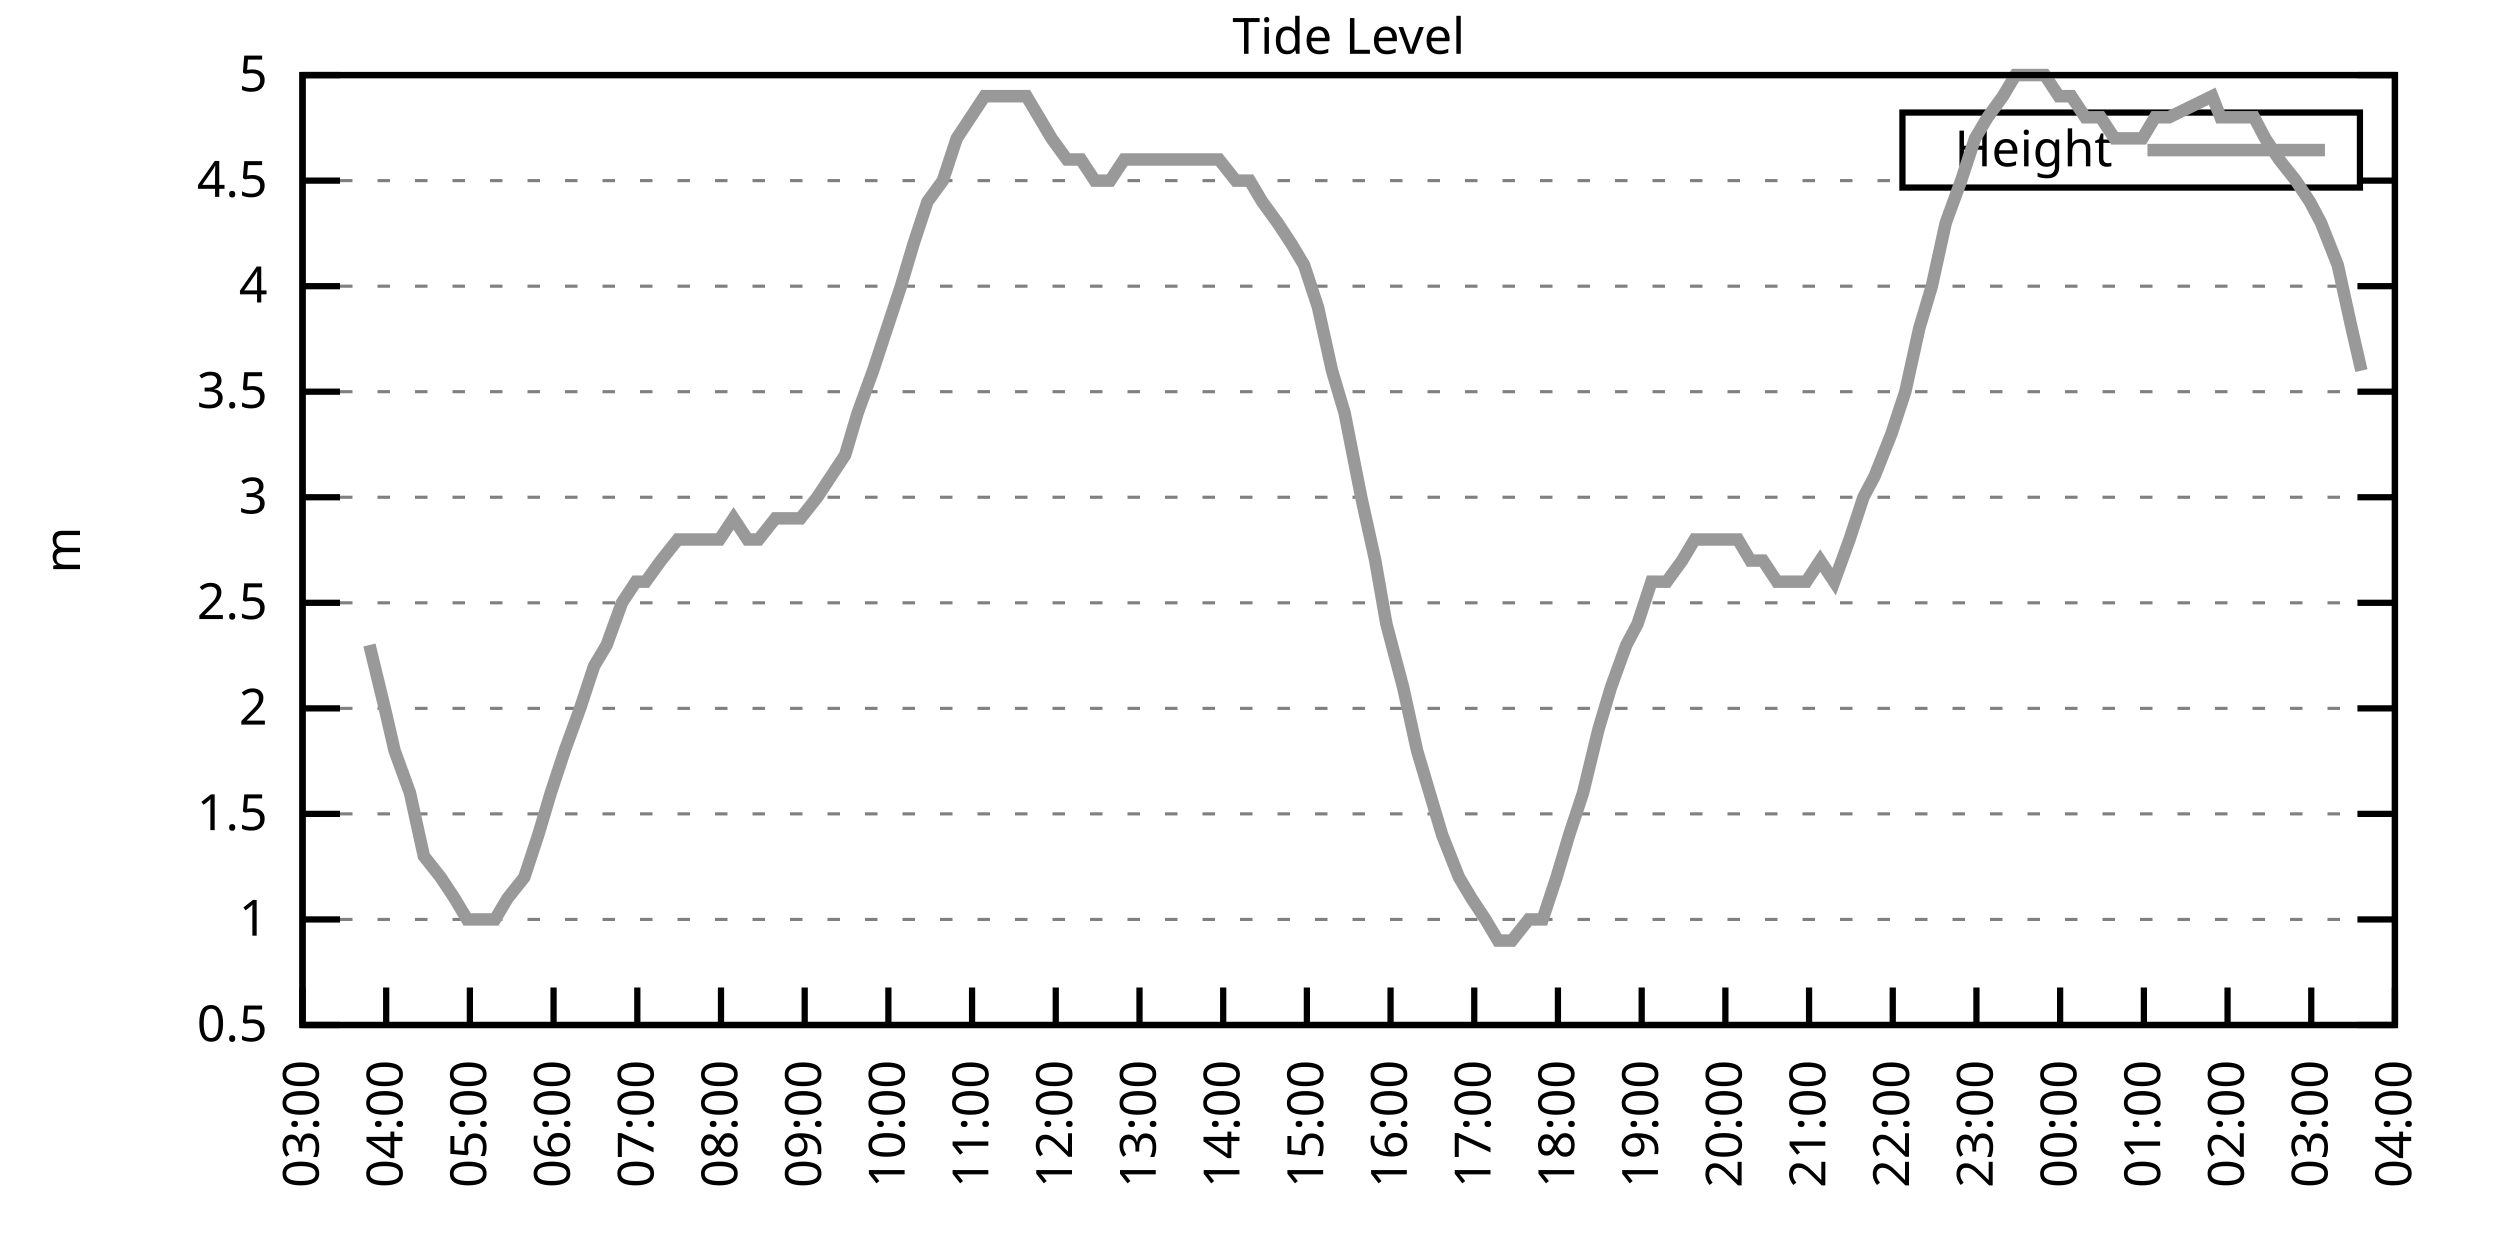
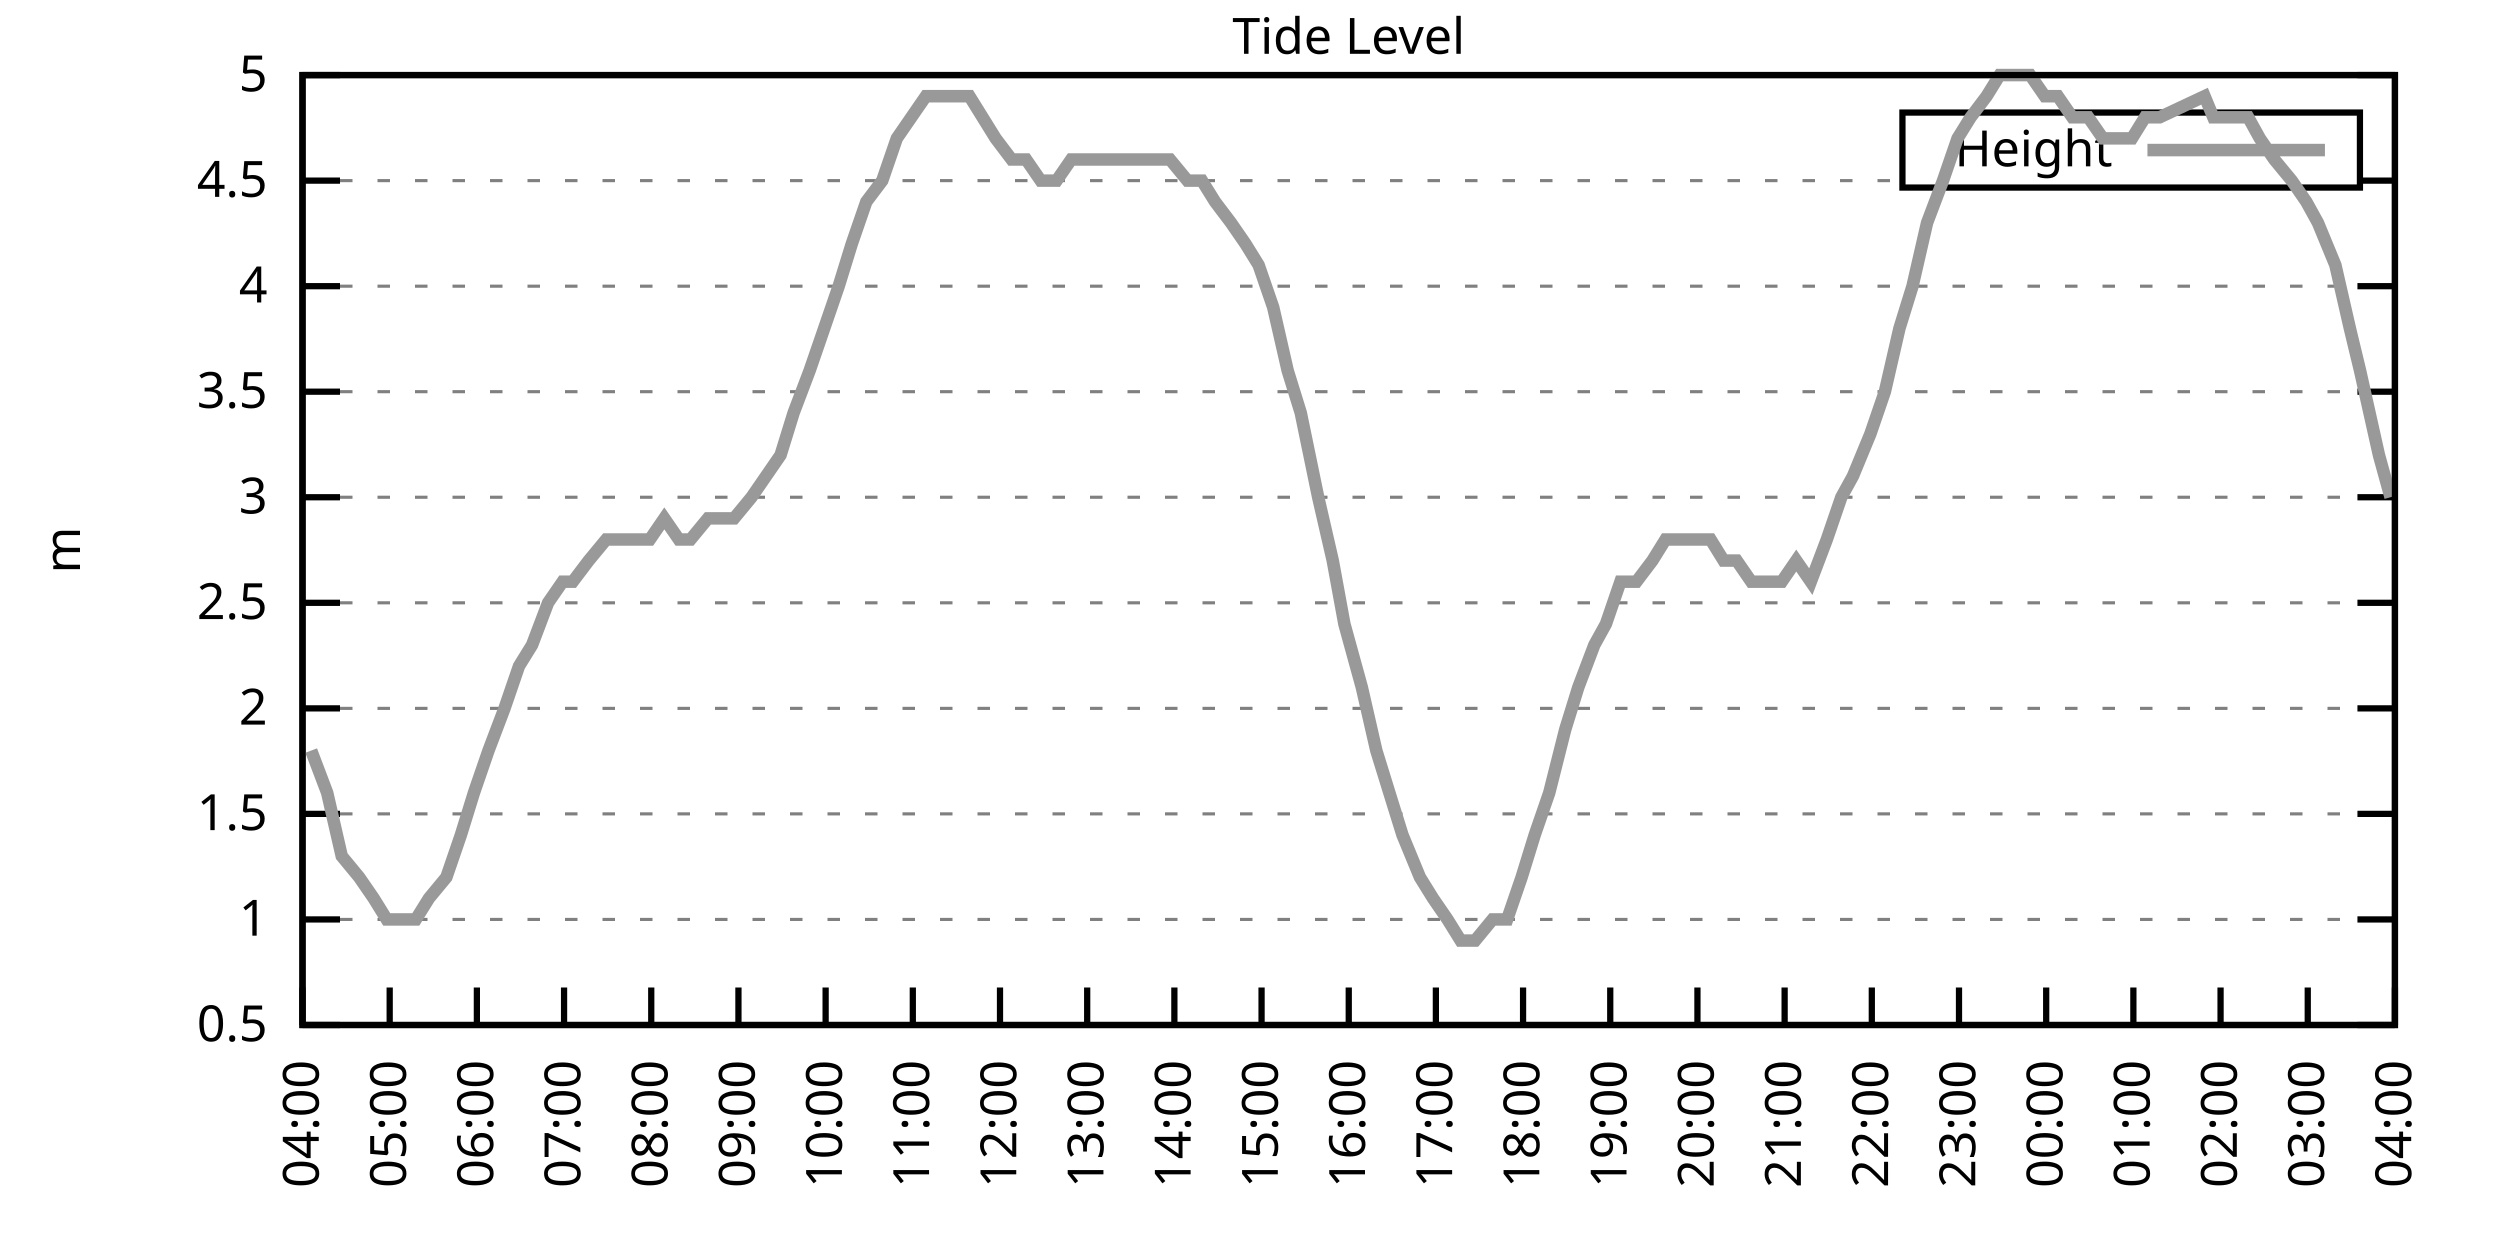
<svg xmlns="http://www.w3.org/2000/svg" xmlns:xlink="http://www.w3.org/1999/xlink" width="400" height="200" viewBox="0 0 400 200">
  <g id="gnuplot_canvas">
    <rect x="0" y="0" width="400" height="200" fill="none" />
    <defs>
      <circle id="gpDot" r="0.5" stroke-width="0.5" stroke="currentColor" />
      <path id="gpPt0" stroke-width="0.333" stroke="currentColor" d="M-1,0 h2 M0,-1 v2" />
      <path id="gpPt1" stroke-width="0.333" stroke="currentColor" d="M-1,-1 L1,1 M1,-1 L-1,1" />
      <path id="gpPt2" stroke-width="0.333" stroke="currentColor" d="M-1,0 L1,0 M0,-1 L0,1 M-1,-1 L1,1 M-1,1 L1,-1" />
      <rect id="gpPt3" stroke-width="0.333" stroke="currentColor" x="-1" y="-1" width="2" height="2" />
      <rect id="gpPt4" stroke-width="0.333" stroke="currentColor" fill="currentColor" x="-1" y="-1" width="2" height="2" />
      <circle id="gpPt5" stroke-width="0.333" stroke="currentColor" cx="0" cy="0" r="1" />
      <use xlink:href="#gpPt5" id="gpPt6" fill="currentColor" stroke="none" />
      <path id="gpPt7" stroke-width="0.333" stroke="currentColor" d="M0,-1.33 L-1.33,0.67 L1.33,0.67 z" />
      <use xlink:href="#gpPt7" id="gpPt8" fill="currentColor" stroke="none" />
      <use xlink:href="#gpPt7" id="gpPt9" stroke="currentColor" transform="rotate(180)" />
      <use xlink:href="#gpPt9" id="gpPt10" fill="currentColor" stroke="none" />
      <use xlink:href="#gpPt3" id="gpPt11" stroke="currentColor" transform="rotate(45)" />
      <use xlink:href="#gpPt11" id="gpPt12" fill="currentColor" stroke="none" />
      <path id="gpPt13" stroke-width="0.333" stroke="currentColor" d="M0,1.330 L1.265,0.411 L0.782,-1.067 L-0.782,-1.076 L-1.265,0.411 z" />
      <use xlink:href="#gpPt13" id="gpPt14" fill="currentColor" stroke="none" />
      <filter id="textbox" filterUnits="objectBoundingBox" x="0" y="0" height="1" width="1">
        <feFlood flood-color="white" flood-opacity="1" result="bgnd" />
        <feComposite in="SourceGraphic" in2="bgnd" operator="atop" />
      </filter>
      <filter id="greybox" filterUnits="objectBoundingBox" x="0" y="0" height="1" width="1">
        <feFlood flood-color="lightgrey" flood-opacity="1" result="grey" />
        <feComposite in="SourceGraphic" in2="grey" operator="atop" />
      </filter>
    </defs>
    <g fill="none" color="white" stroke="currentColor" stroke-width="1.00" stroke-linecap="butt" stroke-linejoin="miter">
</g>
    <g fill="none" color="black" stroke="currentColor" stroke-width="1.00" stroke-linecap="butt" stroke-linejoin="miter">
      <g stroke="none" shape-rendering="crispEdges">
        <polygon fill="rgb(255, 255, 255)" points="48.40,164.00 383.18,164.00 383.18,12.02 48.40,12.02 " />
      </g>
    </g>
    <g fill="none" color="black" stroke="currentColor" stroke-width="1.00" stroke-linecap="butt" stroke-linejoin="miter">
</g>
    <g fill="none" color="black" stroke="black" stroke-width="0.50" stroke-linecap="butt" stroke-linejoin="miter">
</g>
    <g fill="none" color="gray" stroke="currentColor" stroke-width="0.50" stroke-linecap="butt" stroke-linejoin="miter">
      <path stroke="gray" stroke-dasharray="2,4" class="gridline" d="M48.40,164.00 L383.19,164.00  " />
    </g>
    <g fill="none" color="gray" stroke="gray" stroke-width="1.00" stroke-linecap="butt" stroke-linejoin="miter">
</g>
    <g fill="none" color="black" stroke="currentColor" stroke-width="1.00" stroke-linecap="butt" stroke-linejoin="miter">
      <path stroke="black" d="M48.40,164.00 L54.40,164.00 M383.19,164.00 L377.19,164.00  " />
      <g transform="translate(42.80,166.60)" stroke="none" fill="black" font-family="Sans" font-size="8.00" text-anchor="end">
        <text>
          <tspan font-family="Sans"> 0.5</tspan>
        </text>
      </g>
    </g>
    <g fill="none" color="black" stroke="currentColor" stroke-width="1.00" stroke-linecap="butt" stroke-linejoin="miter">
</g>
    <g fill="none" color="black" stroke="black" stroke-width="0.50" stroke-linecap="butt" stroke-linejoin="miter">
</g>
    <g fill="none" color="gray" stroke="currentColor" stroke-width="0.50" stroke-linecap="butt" stroke-linejoin="miter">
      <path stroke="gray" stroke-dasharray="2,4" class="gridline" d="M48.40,147.11 L383.19,147.11  " />
    </g>
    <g fill="none" color="gray" stroke="gray" stroke-width="1.00" stroke-linecap="butt" stroke-linejoin="miter">
</g>
    <g fill="none" color="black" stroke="currentColor" stroke-width="1.00" stroke-linecap="butt" stroke-linejoin="miter">
      <path stroke="black" d="M48.40,147.11 L54.40,147.11 M383.19,147.11 L377.19,147.11  " />
      <g transform="translate(42.80,149.71)" stroke="none" fill="black" font-family="Sans" font-size="8.00" text-anchor="end">
        <text>
          <tspan font-family="Sans"> 1</tspan>
        </text>
      </g>
    </g>
    <g fill="none" color="black" stroke="currentColor" stroke-width="1.00" stroke-linecap="butt" stroke-linejoin="miter">
</g>
    <g fill="none" color="black" stroke="black" stroke-width="0.50" stroke-linecap="butt" stroke-linejoin="miter">
</g>
    <g fill="none" color="gray" stroke="currentColor" stroke-width="0.50" stroke-linecap="butt" stroke-linejoin="miter">
      <path stroke="gray" stroke-dasharray="2,4" class="gridline" d="M48.40,130.22 L383.19,130.22  " />
    </g>
    <g fill="none" color="gray" stroke="gray" stroke-width="1.00" stroke-linecap="butt" stroke-linejoin="miter">
</g>
    <g fill="none" color="black" stroke="currentColor" stroke-width="1.00" stroke-linecap="butt" stroke-linejoin="miter">
      <path stroke="black" d="M48.40,130.22 L54.40,130.22 M383.19,130.22 L377.19,130.22  " />
      <g transform="translate(42.80,132.82)" stroke="none" fill="black" font-family="Sans" font-size="8.00" text-anchor="end">
        <text>
          <tspan font-family="Sans"> 1.5</tspan>
        </text>
      </g>
    </g>
    <g fill="none" color="black" stroke="currentColor" stroke-width="1.00" stroke-linecap="butt" stroke-linejoin="miter">
</g>
    <g fill="none" color="black" stroke="black" stroke-width="0.50" stroke-linecap="butt" stroke-linejoin="miter">
</g>
    <g fill="none" color="gray" stroke="currentColor" stroke-width="0.50" stroke-linecap="butt" stroke-linejoin="miter">
      <path stroke="gray" stroke-dasharray="2,4" class="gridline" d="M48.40,113.34 L383.19,113.34  " />
    </g>
    <g fill="none" color="gray" stroke="gray" stroke-width="1.00" stroke-linecap="butt" stroke-linejoin="miter">
</g>
    <g fill="none" color="black" stroke="currentColor" stroke-width="1.00" stroke-linecap="butt" stroke-linejoin="miter">
      <path stroke="black" d="M48.40,113.34 L54.40,113.34 M383.19,113.34 L377.19,113.34  " />
      <g transform="translate(42.80,115.94)" stroke="none" fill="black" font-family="Sans" font-size="8.00" text-anchor="end">
        <text>
          <tspan font-family="Sans"> 2</tspan>
        </text>
      </g>
    </g>
    <g fill="none" color="black" stroke="currentColor" stroke-width="1.00" stroke-linecap="butt" stroke-linejoin="miter">
</g>
    <g fill="none" color="black" stroke="black" stroke-width="0.50" stroke-linecap="butt" stroke-linejoin="miter">
</g>
    <g fill="none" color="gray" stroke="currentColor" stroke-width="0.50" stroke-linecap="butt" stroke-linejoin="miter">
      <path stroke="gray" stroke-dasharray="2,4" class="gridline" d="M48.40,96.45 L383.19,96.45  " />
    </g>
    <g fill="none" color="gray" stroke="gray" stroke-width="1.00" stroke-linecap="butt" stroke-linejoin="miter">
</g>
    <g fill="none" color="black" stroke="currentColor" stroke-width="1.00" stroke-linecap="butt" stroke-linejoin="miter">
      <path stroke="black" d="M48.40,96.45 L54.40,96.45 M383.19,96.45 L377.19,96.45  " />
      <g transform="translate(42.80,99.05)" stroke="none" fill="black" font-family="Sans" font-size="8.00" text-anchor="end">
        <text>
          <tspan font-family="Sans"> 2.5</tspan>
        </text>
      </g>
    </g>
    <g fill="none" color="black" stroke="currentColor" stroke-width="1.00" stroke-linecap="butt" stroke-linejoin="miter">
</g>
    <g fill="none" color="black" stroke="black" stroke-width="0.50" stroke-linecap="butt" stroke-linejoin="miter">
</g>
    <g fill="none" color="gray" stroke="currentColor" stroke-width="0.50" stroke-linecap="butt" stroke-linejoin="miter">
      <path stroke="gray" stroke-dasharray="2,4" class="gridline" d="M48.40,79.56 L383.19,79.56  " />
    </g>
    <g fill="none" color="gray" stroke="gray" stroke-width="1.00" stroke-linecap="butt" stroke-linejoin="miter">
</g>
    <g fill="none" color="black" stroke="currentColor" stroke-width="1.00" stroke-linecap="butt" stroke-linejoin="miter">
      <path stroke="black" d="M48.40,79.56 L54.40,79.56 M383.19,79.56 L377.19,79.56  " />
      <g transform="translate(42.80,82.16)" stroke="none" fill="black" font-family="Sans" font-size="8.00" text-anchor="end">
        <text>
          <tspan font-family="Sans"> 3</tspan>
        </text>
      </g>
    </g>
    <g fill="none" color="black" stroke="currentColor" stroke-width="1.00" stroke-linecap="butt" stroke-linejoin="miter">
</g>
    <g fill="none" color="black" stroke="black" stroke-width="0.50" stroke-linecap="butt" stroke-linejoin="miter">
</g>
    <g fill="none" color="gray" stroke="currentColor" stroke-width="0.50" stroke-linecap="butt" stroke-linejoin="miter">
      <path stroke="gray" stroke-dasharray="2,4" class="gridline" d="M48.40,62.67 L383.19,62.67  " />
    </g>
    <g fill="none" color="gray" stroke="gray" stroke-width="1.00" stroke-linecap="butt" stroke-linejoin="miter">
</g>
    <g fill="none" color="black" stroke="currentColor" stroke-width="1.00" stroke-linecap="butt" stroke-linejoin="miter">
      <path stroke="black" d="M48.40,62.67 L54.40,62.67 M383.19,62.67 L377.19,62.67  " />
      <g transform="translate(42.80,65.27)" stroke="none" fill="black" font-family="Sans" font-size="8.00" text-anchor="end">
        <text>
          <tspan font-family="Sans"> 3.5</tspan>
        </text>
      </g>
    </g>
    <g fill="none" color="black" stroke="currentColor" stroke-width="1.00" stroke-linecap="butt" stroke-linejoin="miter">
</g>
    <g fill="none" color="black" stroke="black" stroke-width="0.50" stroke-linecap="butt" stroke-linejoin="miter">
</g>
    <g fill="none" color="gray" stroke="currentColor" stroke-width="0.50" stroke-linecap="butt" stroke-linejoin="miter">
      <path stroke="gray" stroke-dasharray="2,4" class="gridline" d="M48.40,45.79 L383.19,45.79  " />
    </g>
    <g fill="none" color="gray" stroke="gray" stroke-width="1.00" stroke-linecap="butt" stroke-linejoin="miter">
</g>
    <g fill="none" color="black" stroke="currentColor" stroke-width="1.00" stroke-linecap="butt" stroke-linejoin="miter">
      <path stroke="black" d="M48.40,45.79 L54.40,45.79 M383.19,45.79 L377.19,45.79  " />
      <g transform="translate(42.80,48.39)" stroke="none" fill="black" font-family="Sans" font-size="8.00" text-anchor="end">
        <text>
          <tspan font-family="Sans"> 4</tspan>
        </text>
      </g>
    </g>
    <g fill="none" color="black" stroke="currentColor" stroke-width="1.00" stroke-linecap="butt" stroke-linejoin="miter">
</g>
    <g fill="none" color="black" stroke="black" stroke-width="0.50" stroke-linecap="butt" stroke-linejoin="miter">
</g>
    <g fill="none" color="gray" stroke="currentColor" stroke-width="0.50" stroke-linecap="butt" stroke-linejoin="miter">
      <path stroke="gray" stroke-dasharray="2,4" class="gridline" d="M48.40,28.90 L304.39,28.90 M377.59,28.90 L383.19,28.90  " />
    </g>
    <g fill="none" color="gray" stroke="gray" stroke-width="1.00" stroke-linecap="butt" stroke-linejoin="miter">
</g>
    <g fill="none" color="black" stroke="currentColor" stroke-width="1.00" stroke-linecap="butt" stroke-linejoin="miter">
      <path stroke="black" d="M48.40,28.90 L54.40,28.90 M383.19,28.90 L377.19,28.90  " />
      <g transform="translate(42.80,31.50)" stroke="none" fill="black" font-family="Sans" font-size="8.00" text-anchor="end">
        <text>
          <tspan font-family="Sans"> 4.5</tspan>
        </text>
      </g>
    </g>
    <g fill="none" color="black" stroke="currentColor" stroke-width="1.00" stroke-linecap="butt" stroke-linejoin="miter">
</g>
    <g fill="none" color="black" stroke="black" stroke-width="0.50" stroke-linecap="butt" stroke-linejoin="miter">
</g>
    <g fill="none" color="gray" stroke="currentColor" stroke-width="0.50" stroke-linecap="butt" stroke-linejoin="miter">
      <path stroke="gray" stroke-dasharray="2,4" class="gridline" d="M48.40,12.01 L383.19,12.01  " />
    </g>
    <g fill="none" color="gray" stroke="gray" stroke-width="1.00" stroke-linecap="butt" stroke-linejoin="miter">
</g>
    <g fill="none" color="black" stroke="currentColor" stroke-width="1.00" stroke-linecap="butt" stroke-linejoin="miter">
      <path stroke="black" d="M48.40,12.01 L54.40,12.01 M383.19,12.01 L377.19,12.01  " />
      <g transform="translate(42.80,14.61)" stroke="none" fill="black" font-family="Sans" font-size="8.00" text-anchor="end">
        <text>
          <tspan font-family="Sans"> 5</tspan>
        </text>
      </g>
    </g>
    <g fill="none" color="black" stroke="currentColor" stroke-width="1.00" stroke-linecap="butt" stroke-linejoin="miter">
      <path stroke="black" d="M48.40,164.00 L48.40,158.00  " />
      <g transform="translate(51.00,169.60) rotate(270.00)" stroke="none" fill="black" font-family="Sans" font-size="8.00" text-anchor="end">
        <text>
-           <tspan font-family="Sans">03:00</tspan>
-         </text>
-       </g>
-     </g>
-     <g fill="none" color="black" stroke="currentColor" stroke-width="1.00" stroke-linecap="butt" stroke-linejoin="miter">
-       <path stroke="black" d="M61.79,164.00 L61.79,158.00  " />
-       <g transform="translate(64.39,169.60) rotate(270.00)" stroke="none" fill="black" font-family="Sans" font-size="8.00" text-anchor="end">
-         <text>
          <tspan font-family="Sans">04:00</tspan>
        </text>
      </g>
    </g>
    <g fill="none" color="black" stroke="currentColor" stroke-width="1.00" stroke-linecap="butt" stroke-linejoin="miter">
-       <path stroke="black" d="M75.18,164.00 L75.18,158.00  " />
-       <g transform="translate(77.78,169.60) rotate(270.00)" stroke="none" fill="black" font-family="Sans" font-size="8.00" text-anchor="end">
+       <path stroke="black" d="M62.35,164.00 L62.35,158.00  " />
+       <g transform="translate(64.95,169.60) rotate(270.00)" stroke="none" fill="black" font-family="Sans" font-size="8.00" text-anchor="end">
        <text>
          <tspan font-family="Sans">05:00</tspan>
        </text>
      </g>
    </g>
    <g fill="none" color="black" stroke="currentColor" stroke-width="1.00" stroke-linecap="butt" stroke-linejoin="miter">
-       <path stroke="black" d="M88.57,164.00 L88.57,158.00  " />
-       <g transform="translate(91.17,169.60) rotate(270.00)" stroke="none" fill="black" font-family="Sans" font-size="8.00" text-anchor="end">
+       <path stroke="black" d="M76.30,164.00 L76.30,158.00  " />
+       <g transform="translate(78.90,169.60) rotate(270.00)" stroke="none" fill="black" font-family="Sans" font-size="8.00" text-anchor="end">
        <text>
          <tspan font-family="Sans">06:00</tspan>
        </text>
      </g>
    </g>
    <g fill="none" color="black" stroke="currentColor" stroke-width="1.00" stroke-linecap="butt" stroke-linejoin="miter">
-       <path stroke="black" d="M101.97,164.00 L101.97,158.00  " />
-       <g transform="translate(104.57,169.60) rotate(270.00)" stroke="none" fill="black" font-family="Sans" font-size="8.00" text-anchor="end">
+       <path stroke="black" d="M90.25,164.00 L90.25,158.00  " />
+       <g transform="translate(92.85,169.60) rotate(270.00)" stroke="none" fill="black" font-family="Sans" font-size="8.00" text-anchor="end">
        <text>
          <tspan font-family="Sans">07:00</tspan>
        </text>
      </g>
    </g>
    <g fill="none" color="black" stroke="currentColor" stroke-width="1.00" stroke-linecap="butt" stroke-linejoin="miter">
-       <path stroke="black" d="M115.36,164.00 L115.36,158.00  " />
-       <g transform="translate(117.96,169.60) rotate(270.00)" stroke="none" fill="black" font-family="Sans" font-size="8.00" text-anchor="end">
+       <path stroke="black" d="M104.20,164.00 L104.20,158.00  " />
+       <g transform="translate(106.80,169.60) rotate(270.00)" stroke="none" fill="black" font-family="Sans" font-size="8.00" text-anchor="end">
        <text>
          <tspan font-family="Sans">08:00</tspan>
        </text>
      </g>
    </g>
    <g fill="none" color="black" stroke="currentColor" stroke-width="1.00" stroke-linecap="butt" stroke-linejoin="miter">
-       <path stroke="black" d="M128.75,164.00 L128.75,158.00  " />
-       <g transform="translate(131.35,169.60) rotate(270.00)" stroke="none" fill="black" font-family="Sans" font-size="8.00" text-anchor="end">
+       <path stroke="black" d="M118.15,164.00 L118.15,158.00  " />
+       <g transform="translate(120.75,169.60) rotate(270.00)" stroke="none" fill="black" font-family="Sans" font-size="8.00" text-anchor="end">
        <text>
          <tspan font-family="Sans">09:00</tspan>
        </text>
      </g>
    </g>
    <g fill="none" color="black" stroke="currentColor" stroke-width="1.00" stroke-linecap="butt" stroke-linejoin="miter">
-       <path stroke="black" d="M142.14,164.00 L142.14,158.00  " />
-       <g transform="translate(144.74,169.60) rotate(270.00)" stroke="none" fill="black" font-family="Sans" font-size="8.00" text-anchor="end">
+       <path stroke="black" d="M132.10,164.00 L132.10,158.00  " />
+       <g transform="translate(134.70,169.60) rotate(270.00)" stroke="none" fill="black" font-family="Sans" font-size="8.00" text-anchor="end">
        <text>
          <tspan font-family="Sans">10:00</tspan>
        </text>
      </g>
    </g>
    <g fill="none" color="black" stroke="currentColor" stroke-width="1.00" stroke-linecap="butt" stroke-linejoin="miter">
-       <path stroke="black" d="M155.53,164.00 L155.53,158.00  " />
-       <g transform="translate(158.13,169.60) rotate(270.00)" stroke="none" fill="black" font-family="Sans" font-size="8.00" text-anchor="end">
+       <path stroke="black" d="M146.05,164.00 L146.05,158.00  " />
+       <g transform="translate(148.65,169.60) rotate(270.00)" stroke="none" fill="black" font-family="Sans" font-size="8.00" text-anchor="end">
        <text>
          <tspan font-family="Sans">11:00</tspan>
        </text>
      </g>
    </g>
    <g fill="none" color="black" stroke="currentColor" stroke-width="1.00" stroke-linecap="butt" stroke-linejoin="miter">
-       <path stroke="black" d="M168.92,164.00 L168.92,158.00  " />
-       <g transform="translate(171.52,169.60) rotate(270.00)" stroke="none" fill="black" font-family="Sans" font-size="8.00" text-anchor="end">
+       <path stroke="black" d="M160.00,164.00 L160.00,158.00  " />
+       <g transform="translate(162.60,169.60) rotate(270.00)" stroke="none" fill="black" font-family="Sans" font-size="8.00" text-anchor="end">
        <text>
          <tspan font-family="Sans">12:00</tspan>
        </text>
      </g>
    </g>
    <g fill="none" color="black" stroke="currentColor" stroke-width="1.00" stroke-linecap="butt" stroke-linejoin="miter">
-       <path stroke="black" d="M182.32,164.00 L182.32,158.00  " />
-       <g transform="translate(184.92,169.60) rotate(270.00)" stroke="none" fill="black" font-family="Sans" font-size="8.00" text-anchor="end">
+       <path stroke="black" d="M173.95,164.00 L173.95,158.00  " />
+       <g transform="translate(176.55,169.60) rotate(270.00)" stroke="none" fill="black" font-family="Sans" font-size="8.00" text-anchor="end">
        <text>
          <tspan font-family="Sans">13:00</tspan>
        </text>
      </g>
    </g>
    <g fill="none" color="black" stroke="currentColor" stroke-width="1.00" stroke-linecap="butt" stroke-linejoin="miter">
-       <path stroke="black" d="M195.71,164.00 L195.71,158.00  " />
-       <g transform="translate(198.31,169.60) rotate(270.00)" stroke="none" fill="black" font-family="Sans" font-size="8.00" text-anchor="end">
+       <path stroke="black" d="M187.90,164.00 L187.90,158.00  " />
+       <g transform="translate(190.50,169.60) rotate(270.00)" stroke="none" fill="black" font-family="Sans" font-size="8.00" text-anchor="end">
        <text>
          <tspan font-family="Sans">14:00</tspan>
        </text>
      </g>
    </g>
    <g fill="none" color="black" stroke="currentColor" stroke-width="1.00" stroke-linecap="butt" stroke-linejoin="miter">
-       <path stroke="black" d="M209.10,164.00 L209.10,158.00  " />
-       <g transform="translate(211.70,169.60) rotate(270.00)" stroke="none" fill="black" font-family="Sans" font-size="8.00" text-anchor="end">
+       <path stroke="black" d="M201.85,164.00 L201.85,158.00  " />
+       <g transform="translate(204.45,169.60) rotate(270.00)" stroke="none" fill="black" font-family="Sans" font-size="8.00" text-anchor="end">
        <text>
          <tspan font-family="Sans">15:00</tspan>
        </text>
      </g>
    </g>
    <g fill="none" color="black" stroke="currentColor" stroke-width="1.00" stroke-linecap="butt" stroke-linejoin="miter">
-       <path stroke="black" d="M222.49,164.00 L222.49,158.00  " />
-       <g transform="translate(225.09,169.60) rotate(270.00)" stroke="none" fill="black" font-family="Sans" font-size="8.00" text-anchor="end">
+       <path stroke="black" d="M215.80,164.00 L215.80,158.00  " />
+       <g transform="translate(218.40,169.60) rotate(270.00)" stroke="none" fill="black" font-family="Sans" font-size="8.00" text-anchor="end">
        <text>
          <tspan font-family="Sans">16:00</tspan>
        </text>
      </g>
    </g>
    <g fill="none" color="black" stroke="currentColor" stroke-width="1.00" stroke-linecap="butt" stroke-linejoin="miter">
-       <path stroke="black" d="M235.88,164.00 L235.88,158.00  " />
-       <g transform="translate(238.48,169.60) rotate(270.00)" stroke="none" fill="black" font-family="Sans" font-size="8.00" text-anchor="end">
+       <path stroke="black" d="M229.74,164.00 L229.74,158.00  " />
+       <g transform="translate(232.34,169.60) rotate(270.00)" stroke="none" fill="black" font-family="Sans" font-size="8.00" text-anchor="end">
        <text>
          <tspan font-family="Sans">17:00</tspan>
        </text>
      </g>
    </g>
    <g fill="none" color="black" stroke="currentColor" stroke-width="1.00" stroke-linecap="butt" stroke-linejoin="miter">
-       <path stroke="black" d="M249.27,164.00 L249.27,158.00  " />
-       <g transform="translate(251.87,169.60) rotate(270.00)" stroke="none" fill="black" font-family="Sans" font-size="8.00" text-anchor="end">
+       <path stroke="black" d="M243.69,164.00 L243.69,158.00  " />
+       <g transform="translate(246.29,169.60) rotate(270.00)" stroke="none" fill="black" font-family="Sans" font-size="8.00" text-anchor="end">
        <text>
          <tspan font-family="Sans">18:00</tspan>
        </text>
      </g>
    </g>
    <g fill="none" color="black" stroke="currentColor" stroke-width="1.00" stroke-linecap="butt" stroke-linejoin="miter">
-       <path stroke="black" d="M262.67,164.00 L262.67,158.00  " />
-       <g transform="translate(265.27,169.60) rotate(270.00)" stroke="none" fill="black" font-family="Sans" font-size="8.00" text-anchor="end">
+       <path stroke="black" d="M257.64,164.00 L257.64,158.00  " />
+       <g transform="translate(260.24,169.60) rotate(270.00)" stroke="none" fill="black" font-family="Sans" font-size="8.00" text-anchor="end">
        <text>
          <tspan font-family="Sans">19:00</tspan>
        </text>
      </g>
    </g>
    <g fill="none" color="black" stroke="currentColor" stroke-width="1.00" stroke-linecap="butt" stroke-linejoin="miter">
-       <path stroke="black" d="M276.06,164.00 L276.06,158.00  " />
-       <g transform="translate(278.66,169.60) rotate(270.00)" stroke="none" fill="black" font-family="Sans" font-size="8.00" text-anchor="end">
+       <path stroke="black" d="M271.59,164.00 L271.59,158.00  " />
+       <g transform="translate(274.19,169.60) rotate(270.00)" stroke="none" fill="black" font-family="Sans" font-size="8.00" text-anchor="end">
        <text>
          <tspan font-family="Sans">20:00</tspan>
        </text>
      </g>
    </g>
    <g fill="none" color="black" stroke="currentColor" stroke-width="1.00" stroke-linecap="butt" stroke-linejoin="miter">
-       <path stroke="black" d="M289.45,164.00 L289.45,158.00  " />
-       <g transform="translate(292.05,169.60) rotate(270.00)" stroke="none" fill="black" font-family="Sans" font-size="8.00" text-anchor="end">
+       <path stroke="black" d="M285.54,164.00 L285.54,158.00  " />
+       <g transform="translate(288.14,169.60) rotate(270.00)" stroke="none" fill="black" font-family="Sans" font-size="8.00" text-anchor="end">
        <text>
          <tspan font-family="Sans">21:00</tspan>
        </text>
      </g>
    </g>
    <g fill="none" color="black" stroke="currentColor" stroke-width="1.00" stroke-linecap="butt" stroke-linejoin="miter">
-       <path stroke="black" d="M302.84,164.00 L302.84,158.00  " />
-       <g transform="translate(305.44,169.60) rotate(270.00)" stroke="none" fill="black" font-family="Sans" font-size="8.00" text-anchor="end">
+       <path stroke="black" d="M299.49,164.00 L299.49,158.00  " />
+       <g transform="translate(302.09,169.60) rotate(270.00)" stroke="none" fill="black" font-family="Sans" font-size="8.00" text-anchor="end">
        <text>
          <tspan font-family="Sans">22:00</tspan>
        </text>
      </g>
    </g>
    <g fill="none" color="black" stroke="currentColor" stroke-width="1.00" stroke-linecap="butt" stroke-linejoin="miter">
-       <path stroke="black" d="M316.23,164.00 L316.23,158.00  " />
-       <g transform="translate(318.83,169.60) rotate(270.00)" stroke="none" fill="black" font-family="Sans" font-size="8.00" text-anchor="end">
+       <path stroke="black" d="M313.44,164.00 L313.44,158.00  " />
+       <g transform="translate(316.04,169.60) rotate(270.00)" stroke="none" fill="black" font-family="Sans" font-size="8.00" text-anchor="end">
        <text>
          <tspan font-family="Sans">23:00</tspan>
        </text>
      </g>
    </g>
    <g fill="none" color="black" stroke="currentColor" stroke-width="1.00" stroke-linecap="butt" stroke-linejoin="miter">
-       <path stroke="black" d="M329.62,164.00 L329.62,158.00  " />
-       <g transform="translate(332.22,169.60) rotate(270.00)" stroke="none" fill="black" font-family="Sans" font-size="8.00" text-anchor="end">
+       <path stroke="black" d="M327.39,164.00 L327.39,158.00  " />
+       <g transform="translate(329.99,169.60) rotate(270.00)" stroke="none" fill="black" font-family="Sans" font-size="8.00" text-anchor="end">
        <text>
          <tspan font-family="Sans">00:00</tspan>
        </text>
      </g>
    </g>
    <g fill="none" color="black" stroke="currentColor" stroke-width="1.00" stroke-linecap="butt" stroke-linejoin="miter">
-       <path stroke="black" d="M343.02,164.00 L343.02,158.00  " />
-       <g transform="translate(345.62,169.60) rotate(270.00)" stroke="none" fill="black" font-family="Sans" font-size="8.00" text-anchor="end">
+       <path stroke="black" d="M341.34,164.00 L341.34,158.00  " />
+       <g transform="translate(343.94,169.60) rotate(270.00)" stroke="none" fill="black" font-family="Sans" font-size="8.00" text-anchor="end">
        <text>
          <tspan font-family="Sans">01:00</tspan>
        </text>
      </g>
    </g>
    <g fill="none" color="black" stroke="currentColor" stroke-width="1.00" stroke-linecap="butt" stroke-linejoin="miter">
-       <path stroke="black" d="M356.41,164.00 L356.41,158.00  " />
-       <g transform="translate(359.01,169.60) rotate(270.00)" stroke="none" fill="black" font-family="Sans" font-size="8.00" text-anchor="end">
+       <path stroke="black" d="M355.29,164.00 L355.29,158.00  " />
+       <g transform="translate(357.89,169.60) rotate(270.00)" stroke="none" fill="black" font-family="Sans" font-size="8.00" text-anchor="end">
        <text>
          <tspan font-family="Sans">02:00</tspan>
        </text>
      </g>
    </g>
    <g fill="none" color="black" stroke="currentColor" stroke-width="1.00" stroke-linecap="butt" stroke-linejoin="miter">
-       <path stroke="black" d="M369.80,164.00 L369.80,158.00  " />
-       <g transform="translate(372.40,169.60) rotate(270.00)" stroke="none" fill="black" font-family="Sans" font-size="8.00" text-anchor="end">
+       <path stroke="black" d="M369.24,164.00 L369.24,158.00  " />
+       <g transform="translate(371.84,169.60) rotate(270.00)" stroke="none" fill="black" font-family="Sans" font-size="8.00" text-anchor="end">
        <text>
          <tspan font-family="Sans">03:00</tspan>
        </text>
      </g>
    </g>
    <g fill="none" color="black" stroke="currentColor" stroke-width="1.00" stroke-linecap="butt" stroke-linejoin="miter">
      <path stroke="black" d="M383.19,164.00 L383.19,158.00  " />
      <g transform="translate(385.79,169.60) rotate(270.00)" stroke="none" fill="black" font-family="Sans" font-size="8.00" text-anchor="end">
        <text>
          <tspan font-family="Sans">04:00</tspan>
        </text>
      </g>
    </g>
    <g fill="none" color="black" stroke="currentColor" stroke-width="1.00" stroke-linecap="butt" stroke-linejoin="miter">
</g>
    <g fill="none" color="black" stroke="currentColor" stroke-width="1.00" stroke-linecap="butt" stroke-linejoin="miter">
      <path stroke="black" d="M48.40,12.01 L48.40,164.00 L383.19,164.00 L383.19,12.01 L48.40,12.01 Z  " />
    </g>
    <g fill="none" color="black" stroke="currentColor" stroke-width="1.00" stroke-linecap="butt" stroke-linejoin="miter">
</g>
    <g fill="none" color="black" stroke="currentColor" stroke-width="1.00" stroke-linecap="butt" stroke-linejoin="miter">
      <path stroke="black" d="M304.39,30.01 L304.39,18.01 L377.59,18.01 L377.59,30.01 L304.39,30.01 Z  " />
    </g>
    <g id="Tide_level_plot_1">
      <g fill="none" color="white" stroke="black" stroke-width="2.00" stroke-linecap="butt" stroke-linejoin="miter">
</g>
      <g fill="none" color="black" stroke="currentColor" stroke-width="2.00" stroke-linecap="butt" stroke-linejoin="miter">
        <g transform="translate(337.99,26.61)" stroke="none" fill="black" font-family="Sans" font-size="8.00" text-anchor="end">
          <text>
            <tspan font-family="Sans">Height</tspan>
          </text>
        </g>
      </g>
      <g fill="none" color="black" stroke="currentColor" stroke-width="2.00" stroke-linecap="butt" stroke-linejoin="miter">
-         <path stroke="rgb(153, 153, 153)" d="M343.59,24.01 L371.99,24.01 M59.11,103.20 L61.57,113.34 L63.13,120.09 L65.59,126.85 L67.82,136.98 L70.50,140.36   L72.73,143.73 L74.74,147.11 L77.19,147.11 L79.20,147.11 L81.21,143.73 L83.89,140.36 L86.12,133.60 L88.13,126.85   L90.36,120.09 L92.82,113.34 L95.05,106.58 L97.06,103.20 L99.51,96.45 L101.74,93.07 L103.31,93.07 L105.76,89.69   L108.44,86.32 L110.67,86.32 L112.90,86.32 L115.13,86.32 L117.37,82.94 L119.60,86.32 L121.38,86.32 L124.06,82.94   L126.29,82.94 L128.08,82.94 L130.76,79.56 L132.99,76.18 L135.22,72.81 L137.23,66.05 L139.69,59.30 L141.92,52.54   L144.15,45.79 L146.16,39.03 L148.39,32.28 L150.85,28.90 L153.08,22.14 L155.31,18.77 L157.54,15.39 L159.77,15.39   L162.01,15.39 L164.24,15.39 L166.25,18.77 L168.25,22.14 L170.71,25.52 L172.94,25.52 L175.17,28.90 L177.63,28.90   L179.86,25.52 L182.09,25.52 L184.32,25.52 L186.56,25.52 L188.57,25.52 L191.02,25.52 L192.81,25.52 L195.04,25.52   L197.72,28.90 L199.95,28.90 L201.96,32.28 L204.41,35.65 L206.64,39.03 L208.65,42.41 L210.88,49.16 L213.12,59.30   L215.13,66.05 L217.80,79.56 L220.04,89.69 L221.82,99.83 L224.50,109.96 L226.73,120.09 L228.74,126.85 L230.75,133.60   L233.43,140.36 L235.44,143.73 L237.67,147.11 L239.68,150.49 L241.91,150.49 L244.59,147.11 L246.82,147.11 L249.05,140.36   L251.06,133.60 L253.29,126.85 L255.75,116.71 L257.76,109.96 L260.21,103.20 L262.00,99.83 L264.23,93.07 L266.68,93.07   L269.14,89.69 L271.15,86.32 L273.16,86.32 L275.61,86.32 L278.07,86.32 L280.07,89.69 L282.08,89.69 L284.32,93.07   L286.77,93.07 L289.00,93.07 L291.23,89.69 L293.47,93.07 L295.92,86.32 L298.15,79.56 L299.94,76.18 L302.62,69.43   L304.85,62.67 L307.08,52.54 L309.09,45.79 L311.32,35.65 L313.78,28.90 L316.01,22.14 L318.02,18.77 L320.47,15.39   L322.48,12.01 L324.71,12.01 L327.17,12.01 L329.40,15.39 L331.41,15.39 L333.64,18.77 L336.10,18.77 L338.33,22.14   L340.56,22.14 L342.79,22.14 L344.80,18.77 L347.03,18.77 L353.95,15.39 L355.29,18.77 L357.75,18.77 L360.65,18.77   L362.43,22.14 L364.66,25.52 L367.34,28.90 L369.58,32.28 L371.36,35.65 L374.04,42.41 L376.27,52.54 L377.83,59.30    " />
+         <path stroke="rgb(153, 153, 153)" d="M343.59,24.01 L371.99,24.01 M49.79,120.09 L52.35,126.85 L54.68,136.98 L57.47,140.36 L59.79,143.73 L61.88,147.11   L64.44,147.11 L66.53,147.11 L68.63,143.73 L71.42,140.36 L73.74,133.60 L75.83,126.85 L78.16,120.09 L80.72,113.34   L83.04,106.58 L85.13,103.20 L87.69,96.45 L90.02,93.07 L91.64,93.07 L94.20,89.69 L96.99,86.32 L99.32,86.32   L101.64,86.32 L103.97,86.32 L106.29,82.94 L108.62,86.32 L110.48,86.32 L113.27,82.94 L115.59,82.94 L117.45,82.94   L120.24,79.56 L122.57,76.18 L124.89,72.81 L126.98,66.05 L129.54,59.30 L131.87,52.54 L134.19,45.79 L136.28,39.03   L138.61,32.28 L141.16,28.90 L143.49,22.14 L145.81,18.77 L148.14,15.39 L150.46,15.39 L152.79,15.39 L155.11,15.39   L157.21,18.77 L159.30,22.14 L161.86,25.52 L164.18,25.52 L166.51,28.90 L169.06,28.90 L171.39,25.52 L173.71,25.52   L176.04,25.52 L178.36,25.52 L180.46,25.52 L183.01,25.52 L184.87,25.52 L187.20,25.52 L189.99,28.90 L192.31,28.90   L194.41,32.28 L196.96,35.65 L199.29,39.03 L201.38,42.41 L203.71,49.16 L206.03,59.30 L208.12,66.05 L210.91,79.56   L213.24,89.69 L215.10,99.83 L217.89,109.96 L220.21,120.09 L222.30,126.85 L224.40,133.60 L227.19,140.36 L229.28,143.73   L231.60,147.11 L233.70,150.49 L236.02,150.49 L238.81,147.11 L241.14,147.11 L243.46,140.36 L245.55,133.60 L247.88,126.85   L250.44,116.71 L252.53,109.96 L255.09,103.20 L256.95,99.83 L259.27,93.07 L261.83,93.07 L264.39,89.69 L266.48,86.32   L268.57,86.32 L271.13,86.32 L273.69,86.32 L275.78,89.69 L277.87,89.69 L280.20,93.07 L282.75,93.07 L285.08,93.07   L287.40,89.69 L289.73,93.07 L292.29,86.32 L294.61,79.56 L296.47,76.18 L299.26,69.43 L301.58,62.67 L303.91,52.54   L306.00,45.79 L308.33,35.65 L310.88,28.90 L313.21,22.14 L315.30,18.77 L317.86,15.39 L319.95,12.01 L322.28,12.01   L324.83,12.01 L327.16,15.39 L329.25,15.39 L331.58,18.77 L334.13,18.77 L336.46,22.14 L338.78,22.14 L341.11,22.14   L343.20,18.77 L345.53,18.77 L352.73,15.39 L354.13,18.77 L356.69,18.77 L359.71,18.77 L361.57,22.14 L363.89,25.52   L366.68,28.90 L369.01,32.28 L370.87,35.65 L373.66,42.41 L375.98,52.54 L377.61,59.30 L380.63,72.81 L382.49,79.56    " />
      </g>
    </g>
    <g fill="none" color="black" stroke="currentColor" stroke-width="2.00" stroke-linecap="butt" stroke-linejoin="miter">
</g>
    <g fill="none" color="black" stroke="black" stroke-width="1.00" stroke-linecap="butt" stroke-linejoin="miter">
</g>
    <g fill="none" color="black" stroke="currentColor" stroke-width="1.00" stroke-linecap="butt" stroke-linejoin="miter">
      <path stroke="black" d="M48.40,12.01 L48.40,164.00 L383.19,164.00 L383.19,12.01 L48.40,12.01 Z  " />
      <g transform="translate(12.80,88.01) rotate(270.00)" stroke="none" fill="black" font-family="Sans" font-size="8.00" text-anchor="middle">
        <text>
          <tspan font-family="Sans">m</tspan>
        </text>
      </g>
    </g>
    <g fill="none" color="black" stroke="currentColor" stroke-width="1.00" stroke-linecap="butt" stroke-linejoin="miter">
</g>
    <g fill="none" color="black" stroke="currentColor" stroke-width="1.00" stroke-linecap="butt" stroke-linejoin="miter">
      <g transform="translate(215.79,8.61)" stroke="none" fill="black" font-family="Sans" font-size="8.00" text-anchor="middle">
        <text>
          <tspan font-family="Sans">Tide Level</tspan>
        </text>
      </g>
    </g>
    <g fill="none" color="black" stroke="currentColor" stroke-width="1.00" stroke-linecap="butt" stroke-linejoin="miter">
</g>
  </g>
</svg>
